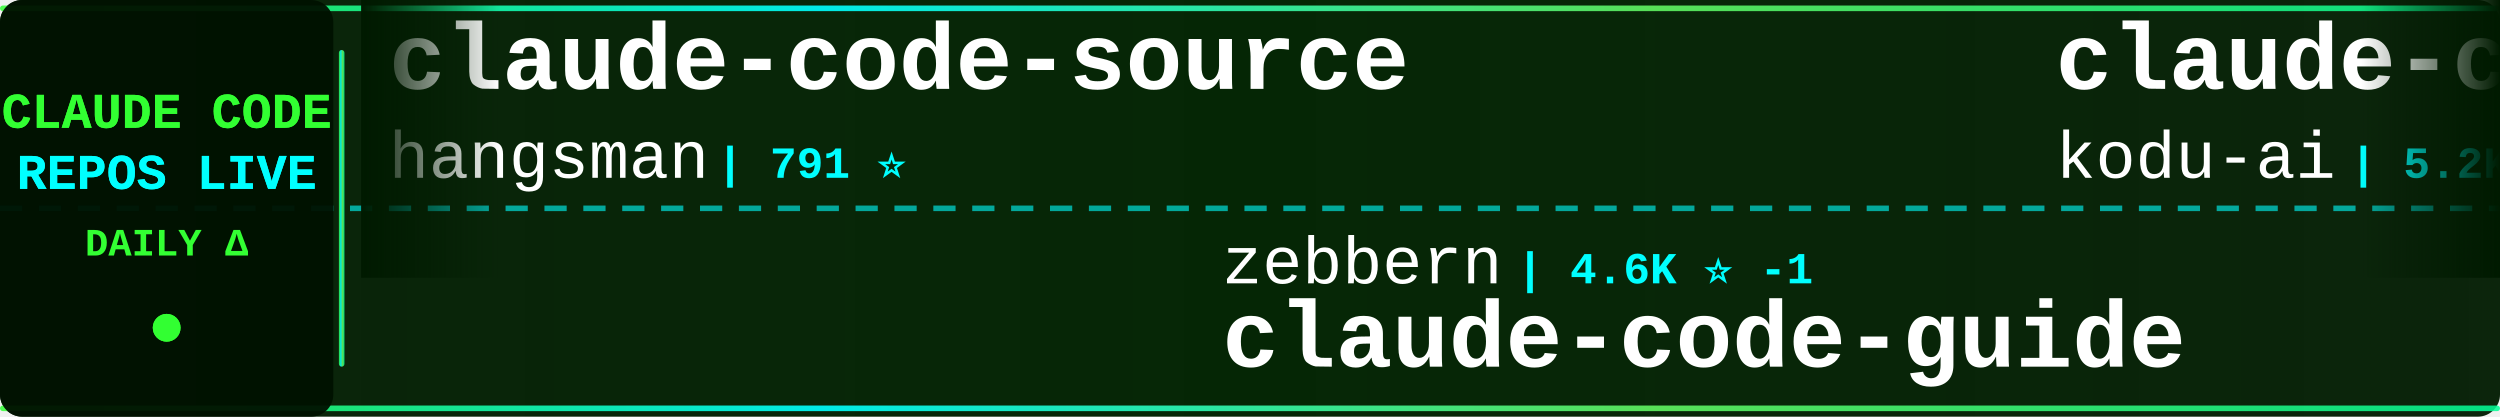
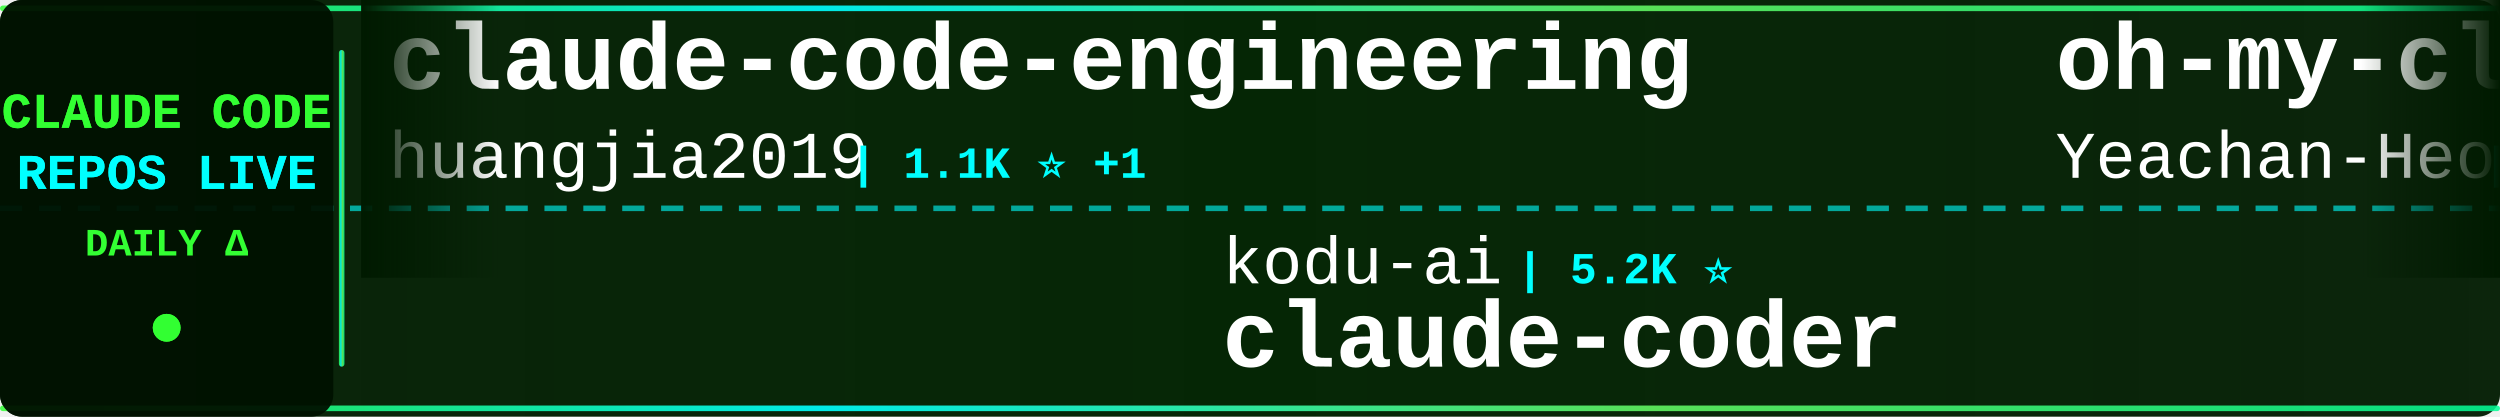
<svg xmlns="http://www.w3.org/2000/svg" width="900" height="150">
  <defs>
    <linearGradient id="tickerBg" x1="0%" y1="0%" x2="100%" y2="0%">
      <stop offset="0%" style="stop-color:#001a00;stop-opacity:0.95" />
      <stop offset="50%" style="stop-color:#002200;stop-opacity:0.98" />
      <stop offset="100%" style="stop-color:#001a00;stop-opacity:0.95" />
    </linearGradient>
    <linearGradient id="borderGrad" x1="0%" y1="0%" x2="100%" y2="0%">
      <stop offset="0%" style="stop-color:#33ff33;stop-opacity:0.85">
        <animate attributeName="stop-opacity" values="0.85;1;0.85" dur="2s" repeatCount="indefinite" />
      </stop>
      <stop offset="33%" style="stop-color:#00ffff;stop-opacity:0.9">
        <animate attributeName="stop-opacity" values="0.9;1;0.9" dur="2.2s" repeatCount="indefinite" />
      </stop>
      <stop offset="66%" style="stop-color:#66ff66;stop-opacity:0.85">
        <animate attributeName="stop-opacity" values="0.85;1;0.85" dur="1.8s" repeatCount="indefinite" />
      </stop>
      <stop offset="100%" style="stop-color:#00ff99;stop-opacity:0.85">
        <animate attributeName="stop-opacity" values="0.85;1;0.85" dur="2s" repeatCount="indefinite" />
      </stop>
    </linearGradient>
    <filter id="textGlow">
      <feGaussianBlur stdDeviation="0.1" result="coloredBlur" />
      <feMerge>
        <feMergeNode in="coloredBlur" />
        <feMergeNode in="SourceGraphic" />
      </feMerge>
    </filter>
    <filter id="metricGlow">
      <feGaussianBlur stdDeviation="0.2" result="coloredBlur" />
      <feMerge>
        <feMergeNode in="coloredBlur" />
        <feMergeNode in="SourceGraphic" />
      </feMerge>
    </filter>
    <linearGradient id="leftFade" x1="0%" y1="0%" x2="100%" y2="0%">
      <stop offset="0%" style="stop-color:#001a00;stop-opacity:1" />
      <stop offset="100%" style="stop-color:#001a00;stop-opacity:0" />
    </linearGradient>
    <linearGradient id="rightFade" x1="0%" y1="0%" x2="100%" y2="0%">
      <stop offset="0%" style="stop-color:#001a00;stop-opacity:0" />
      <stop offset="100%" style="stop-color:#001a00;stop-opacity:1" />
    </linearGradient>
  </defs>
  <rect width="900" height="150" fill="url(#tickerBg)" rx="8" />
  <rect x="0" y="2" width="900" height="2" fill="url(#borderGrad)" rx="1" />
  <rect x="0" y="146" width="900" height="2" fill="url(#borderGrad)" rx="1" />
  <line x1="0" y1="75" x2="900" y2="75" stroke="#00ffff" stroke-width="2" stroke-dasharray="8 6" opacity="0.6" />
  <rect x="0" y="0" width="120" height="150" fill="#001100" opacity="0.95" rx="8" />
  <text x="60" y="46" font-family="'Courier New', monospace" font-size="18" font-weight="bold" fill="#33ff33" text-anchor="middle" filter="url(#textGlow)">
    CLAUDE CODE
  </text>
  <text x="60" y="68" font-family="'Courier New', monospace" font-size="18" font-weight="bold" fill="#00ffff" text-anchor="middle" filter="url(#textGlow)">
    REPOS LIVE
  </text>
  <text x="60" y="92" font-family="'Courier New', monospace" font-size="14" font-weight="bold" fill="#33ff33" text-anchor="middle">
    DAILY Δ
  </text>
  <circle cx="60" cy="118" r="5" fill="#33ff33" filter="url(#metricGlow)">
    <animate attributeName="r" values="4;6;4" dur="1.5s" repeatCount="indefinite" />
    <animate attributeName="opacity" values="0.6;1;0.6" dur="1.5s" repeatCount="indefinite" />
  </circle>
  <rect x="122" y="18" width="2" height="114" fill="url(#borderGrad)" rx="1" />
  <clipPath id="tickerClip">
    <rect x="130" y="0" width="770" height="150" />
  </clipPath>
  <g clip-path="url(#tickerClip)">
    <g id="tickerItems">
      <animateTransform attributeName="transform" attributeType="XML" type="translate" from="0 0" to="-3000 0" dur="54s" repeatCount="indefinite" />
      <g transform="translate(0, 0)">
-         <text x="140" y="32" font-family="'Courier New', monospace" font-size="34" font-weight="bold" fill="#ffffff">claude-code-source</text>
-         <text x="140" y="64" font-family="'Courier New', monospace" font-size="24" font-weight="normal" fill="#ffffff" opacity="1.0">hangsman</text>
-         <text x="258" y="64" font-family="'Courier New', monospace" font-size="16" font-weight="bold" fill="#00ffff"> | 791 ⭐</text>
+         <text x="140" y="32" font-family="'Courier New', monospace" font-size="34" font-weight="bold" fill="#ffffff">claude-code-engineering</text>
+         <text x="140" y="64" font-family="'Courier New', monospace" font-size="24" font-weight="normal" fill="#ffffff" opacity="1.0">huangjia2019</text>
+         <text x="306" y="64" font-family="'Courier New', monospace" font-size="16" font-weight="bold" fill="#00ffff"> | 1.1K ⭐ +1</text>
      </g>
      <g transform="translate(300, 0)">
-         <text x="140" y="102" font-family="'Courier New', monospace" font-size="24" font-weight="normal" fill="#ffffff" opacity="1.0">zebbern</text>
-         <text x="246" y="102" font-family="'Courier New', monospace" font-size="16" font-weight="bold" fill="#00ffff"> | 4.6K ⭐ -1</text>
-         <text x="140" y="132" font-family="'Courier New', monospace" font-size="34" font-weight="bold" fill="#ffffff">claude-code-guide</text>
+         <text x="140" y="102" font-family="'Courier New', monospace" font-size="24" font-weight="normal" fill="#ffffff" opacity="1.0">kodu-ai</text>
+         <text x="246" y="102" font-family="'Courier New', monospace" font-size="16" font-weight="bold" fill="#00ffff"> | 5.2K ⭐</text>
+         <text x="140" y="132" font-family="'Courier New', monospace" font-size="34" font-weight="bold" fill="#ffffff">claude-coder</text>
      </g>
      <g transform="translate(600, 0)">
-         <text x="140" y="32" font-family="'Courier New', monospace" font-size="34" font-weight="bold" fill="#ffffff">claude-coder</text>
-         <text x="140" y="64" font-family="'Courier New', monospace" font-size="24" font-weight="normal" fill="#ffffff" opacity="1.0">kodu-ai</text>
-         <text x="246" y="64" font-family="'Courier New', monospace" font-size="16" font-weight="bold" fill="#00ffff"> | 5.2K ⭐</text>
+         <text x="140" y="32" font-family="'Courier New', monospace" font-size="34" font-weight="bold" fill="#ffffff">oh-my-claudecode</text>
+         <text x="140" y="64" font-family="'Courier New', monospace" font-size="24" font-weight="normal" fill="#ffffff" opacity="1.0">Yeachan-Heo</text>
+         <text x="294" y="64" font-family="'Courier New', monospace" font-size="16" font-weight="bold" fill="#00ffff"> | 38.9K ⭐ +10</text>
      </g>
      <g transform="translate(900, 0)">
-         <text x="140" y="102" font-family="'Courier New', monospace" font-size="24" font-weight="normal" fill="#ffffff" opacity="1.0">simonw</text>
-         <text x="234" y="102" font-family="'Courier New', monospace" font-size="16" font-weight="bold" fill="#00ffff"> | 1.7K ⭐</text>
-         <text x="140" y="132" font-family="'Courier New', monospace" font-size="34" font-weight="bold" fill="#ffffff">claude-code-transcripts</text>
+         <text x="140" y="102" font-family="'Courier New', monospace" font-size="24" font-weight="normal" fill="#ffffff" opacity="1.0">ghuntley</text>
+         <text x="258" y="102" font-family="'Courier New', monospace" font-size="16" font-weight="bold" fill="#00ffff"> | 990 ⭐</text>
+         <text x="140" y="132" font-family="'Courier New', monospace" font-size="34" font-weight="bold" fill="#ffffff">claude-code-source-code-...</text>
      </g>
      <g transform="translate(1200, 0)">
-         <text x="140" y="32" font-family="'Courier New', monospace" font-size="34" font-weight="bold" fill="#ffffff">everything-claude-code-z...</text>
-         <text x="140" y="64" font-family="'Courier New', monospace" font-size="24" font-weight="normal" fill="#ffffff" opacity="1.0">xu-xiang</text>
-         <text x="258" y="64" font-family="'Courier New', monospace" font-size="16" font-weight="bold" fill="#00ffff"> | 1.9K ⭐</text>
+         <text x="140" y="32" font-family="'Courier New', monospace" font-size="34" font-weight="bold" fill="#ffffff">andrej-karpathy-skills</text>
+         <text x="140" y="64" font-family="'Courier New', monospace" font-size="24" font-weight="normal" fill="#ffffff" opacity="1.0">multica-ai</text>
+         <text x="282" y="64" font-family="'Courier New', monospace" font-size="16" font-weight="bold" fill="#00ffff"> | 208.8K ⭐ +86</text>
      </g>
      <g transform="translate(1500, 0)">
-         <text x="140" y="102" font-family="'Courier New', monospace" font-size="24" font-weight="normal" fill="#ffffff" opacity="1.0">lorryjovens-hub</text>
-         <text x="342" y="102" font-family="'Courier New', monospace" font-size="16" font-weight="bold" fill="#00ffff"> | 1.7K ⭐</text>
-         <text x="140" y="132" font-family="'Courier New', monospace" font-size="34" font-weight="bold" fill="#ffffff">claude-code-rust</text>
+         <text x="140" y="102" font-family="'Courier New', monospace" font-size="24" font-weight="normal" fill="#ffffff" opacity="1.0">luyao618</text>
+         <text x="258" y="102" font-family="'Courier New', monospace" font-size="16" font-weight="bold" fill="#00ffff"> | 1.7K ⭐</text>
+         <text x="140" y="132" font-family="'Courier New', monospace" font-size="34" font-weight="bold" fill="#ffffff">Claude-Code-Source-Study</text>
      </g>
      <g transform="translate(1800, 0)">
-         <text x="140" y="32" font-family="'Courier New', monospace" font-size="34" font-weight="bold" fill="#ffffff">claude-code-from-source</text>
-         <text x="140" y="64" font-family="'Courier New', monospace" font-size="24" font-weight="normal" fill="#ffffff" opacity="1.0">alejandrobalderas</text>
-         <text x="366" y="64" font-family="'Courier New', monospace" font-size="16" font-weight="bold" fill="#00ffff"> | 2.8K ⭐</text>
+         <text x="140" y="32" font-family="'Courier New', monospace" font-size="34" font-weight="bold" fill="#ffffff">claude-code-showcase</text>
+         <text x="140" y="64" font-family="'Courier New', monospace" font-size="24" font-weight="normal" fill="#ffffff" opacity="1.0">ChrisWiles</text>
+         <text x="282" y="64" font-family="'Courier New', monospace" font-size="16" font-weight="bold" fill="#00ffff"> | 6.0K ⭐ +1</text>
      </g>
      <g transform="translate(2100, 0)">
-         <text x="140" y="102" font-family="'Courier New', monospace" font-size="24" font-weight="normal" fill="#ffffff" opacity="1.0">asgeirtj</text>
-         <text x="258" y="102" font-family="'Courier New', monospace" font-size="16" font-weight="bold" fill="#00ffff"> | 63.8K ⭐ +12</text>
-         <text x="140" y="132" font-family="'Courier New', monospace" font-size="34" font-weight="bold" fill="#ffffff">system_prompts_leaks</text>
+         <text x="140" y="102" font-family="'Courier New', monospace" font-size="24" font-weight="normal" fill="#ffffff" opacity="1.0">Maciek-roboblog</text>
+         <text x="342" y="102" font-family="'Courier New', monospace" font-size="16" font-weight="bold" fill="#00ffff"> | 8.7K ⭐ -1</text>
+         <text x="140" y="132" font-family="'Courier New', monospace" font-size="34" font-weight="bold" fill="#ffffff">Claude-Code-Usage-Monito...</text>
      </g>
      <g transform="translate(2400, 0)">
-         <text x="140" y="32" font-family="'Courier New', monospace" font-size="34" font-weight="bold" fill="#ffffff">claude-code-prompts</text>
-         <text x="140" y="64" font-family="'Courier New', monospace" font-size="24" font-weight="normal" fill="#ffffff" opacity="1.0">repowise-dev</text>
-         <text x="306" y="64" font-family="'Courier New', monospace" font-size="16" font-weight="bold" fill="#00ffff"> | 1.2K ⭐</text>
+         <text x="140" y="32" font-family="'Courier New', monospace" font-size="34" font-weight="bold" fill="#ffffff">claude-code-video-toolki...</text>
+         <text x="140" y="64" font-family="'Courier New', monospace" font-size="24" font-weight="normal" fill="#ffffff" opacity="1.0">digitalsamba</text>
+         <text x="306" y="64" font-family="'Courier New', monospace" font-size="16" font-weight="bold" fill="#00ffff"> | 2.0K ⭐ +3</text>
      </g>
      <g transform="translate(2700, 0)">
-         <text x="140" y="102" font-family="'Courier New', monospace" font-size="24" font-weight="normal" fill="#ffffff" opacity="1.0">anthropics</text>
-         <text x="282" y="102" font-family="'Courier New', monospace" font-size="16" font-weight="bold" fill="#00ffff"> | 6.1K ⭐ -2</text>
-         <text x="140" y="132" font-family="'Courier New', monospace" font-size="34" font-weight="bold" fill="#ffffff">claude-code-security-rev...</text>
+         <text x="140" y="102" font-family="'Courier New', monospace" font-size="24" font-weight="normal" fill="#ffffff" opacity="1.0">huangserva</text>
+         <text x="282" y="102" font-family="'Courier New', monospace" font-size="16" font-weight="bold" fill="#00ffff"> | 626 ⭐</text>
+         <text x="140" y="132" font-family="'Courier New', monospace" font-size="34" font-weight="bold" fill="#ffffff">claude-code-cli</text>
      </g>
      <g transform="translate(3000, 0)">
-         <text x="140" y="32" font-family="'Courier New', monospace" font-size="34" font-weight="bold" fill="#ffffff">claude-code-source</text>
-         <text x="140" y="64" font-family="'Courier New', monospace" font-size="24" font-weight="normal" fill="#ffffff" opacity="1.0">hangsman</text>
-         <text x="258" y="64" font-family="'Courier New', monospace" font-size="16" font-weight="bold" fill="#00ffff"> | 791 ⭐</text>
+         <text x="140" y="32" font-family="'Courier New', monospace" font-size="34" font-weight="bold" fill="#ffffff">claude-code-engineering</text>
+         <text x="140" y="64" font-family="'Courier New', monospace" font-size="24" font-weight="normal" fill="#ffffff" opacity="1.0">huangjia2019</text>
+         <text x="306" y="64" font-family="'Courier New', monospace" font-size="16" font-weight="bold" fill="#00ffff"> | 1.1K ⭐ +1</text>
      </g>
      <g transform="translate(3300, 0)">
-         <text x="140" y="102" font-family="'Courier New', monospace" font-size="24" font-weight="normal" fill="#ffffff" opacity="1.0">zebbern</text>
-         <text x="246" y="102" font-family="'Courier New', monospace" font-size="16" font-weight="bold" fill="#00ffff"> | 4.6K ⭐ -1</text>
-         <text x="140" y="132" font-family="'Courier New', monospace" font-size="34" font-weight="bold" fill="#ffffff">claude-code-guide</text>
+         <text x="140" y="102" font-family="'Courier New', monospace" font-size="24" font-weight="normal" fill="#ffffff" opacity="1.0">kodu-ai</text>
+         <text x="246" y="102" font-family="'Courier New', monospace" font-size="16" font-weight="bold" fill="#00ffff"> | 5.2K ⭐</text>
+         <text x="140" y="132" font-family="'Courier New', monospace" font-size="34" font-weight="bold" fill="#ffffff">claude-coder</text>
      </g>
      <g transform="translate(3600, 0)">
-         <text x="140" y="32" font-family="'Courier New', monospace" font-size="34" font-weight="bold" fill="#ffffff">claude-coder</text>
-         <text x="140" y="64" font-family="'Courier New', monospace" font-size="24" font-weight="normal" fill="#ffffff" opacity="1.0">kodu-ai</text>
-         <text x="246" y="64" font-family="'Courier New', monospace" font-size="16" font-weight="bold" fill="#00ffff"> | 5.2K ⭐</text>
+         <text x="140" y="32" font-family="'Courier New', monospace" font-size="34" font-weight="bold" fill="#ffffff">oh-my-claudecode</text>
+         <text x="140" y="64" font-family="'Courier New', monospace" font-size="24" font-weight="normal" fill="#ffffff" opacity="1.0">Yeachan-Heo</text>
+         <text x="294" y="64" font-family="'Courier New', monospace" font-size="16" font-weight="bold" fill="#00ffff"> | 38.9K ⭐ +10</text>
      </g>
      <g transform="translate(3900, 0)">
-         <text x="140" y="102" font-family="'Courier New', monospace" font-size="24" font-weight="normal" fill="#ffffff" opacity="1.0">simonw</text>
-         <text x="234" y="102" font-family="'Courier New', monospace" font-size="16" font-weight="bold" fill="#00ffff"> | 1.7K ⭐</text>
-         <text x="140" y="132" font-family="'Courier New', monospace" font-size="34" font-weight="bold" fill="#ffffff">claude-code-transcripts</text>
+         <text x="140" y="102" font-family="'Courier New', monospace" font-size="24" font-weight="normal" fill="#ffffff" opacity="1.0">ghuntley</text>
+         <text x="258" y="102" font-family="'Courier New', monospace" font-size="16" font-weight="bold" fill="#00ffff"> | 990 ⭐</text>
+         <text x="140" y="132" font-family="'Courier New', monospace" font-size="34" font-weight="bold" fill="#ffffff">claude-code-source-code-...</text>
      </g>
    </g>
  </g>
  <rect x="130" y="0" width="50" height="100" fill="url(#leftFade)" />
  <rect x="850" y="0" width="50" height="100" fill="url(#rightFade)" />
</svg>
